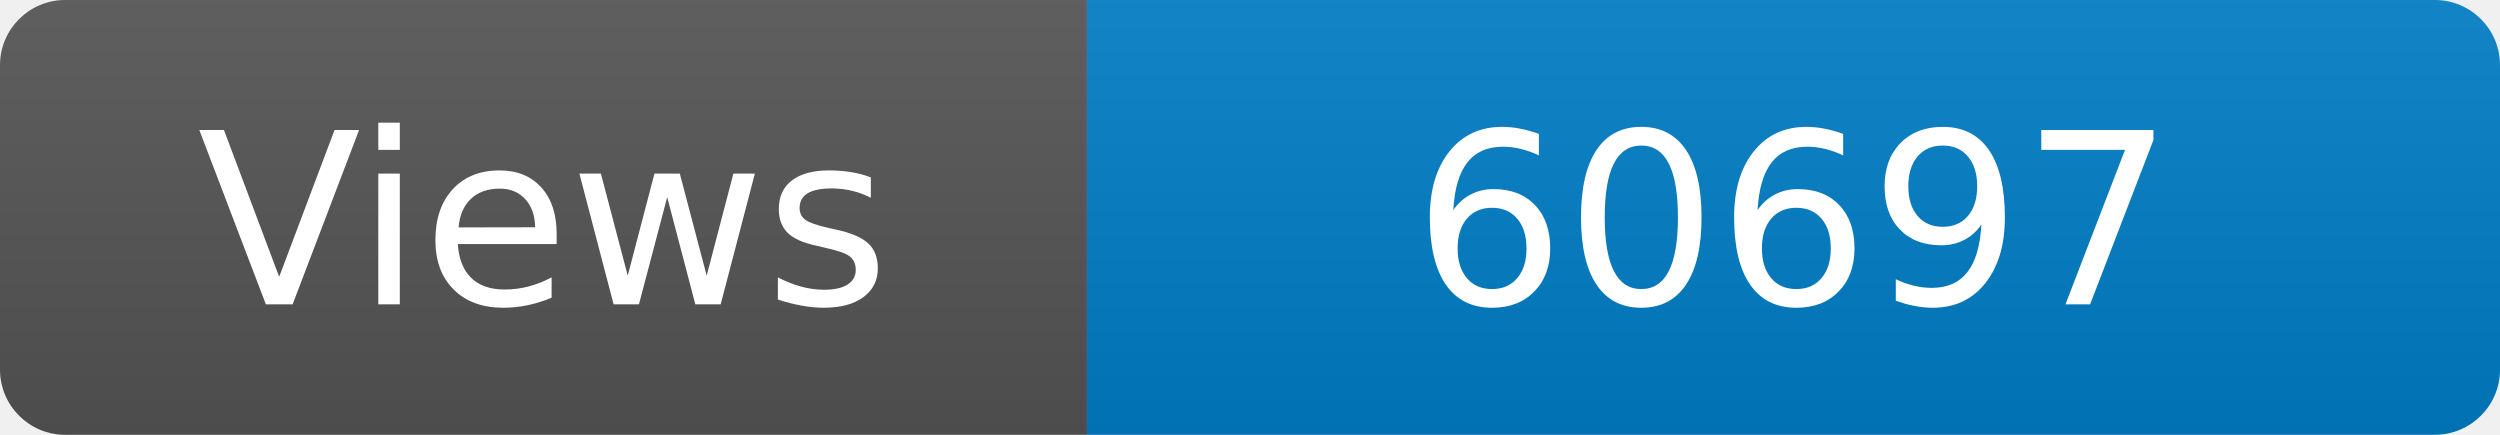
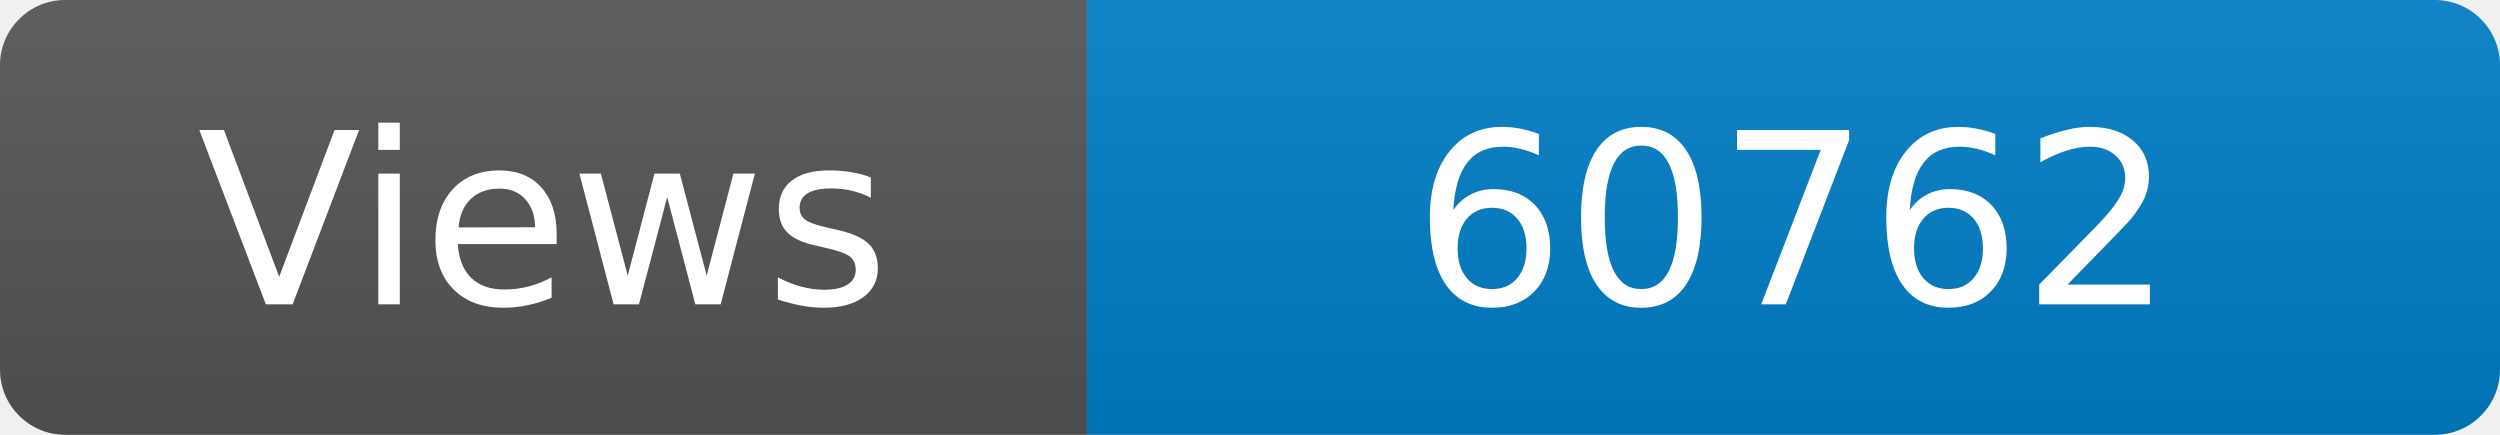
<svg xmlns="http://www.w3.org/2000/svg" width="115" height="20" role="img" aria-label="Maintained?: yes">
  <linearGradient id="s" x2="0" y2="100%">
    <stop offset="0" stop-color="#bbb" stop-opacity=".1" />
    <stop offset="1" stop-opacity=".1" />
  </linearGradient>
  <clipPath id="r">
    <rect width="115" height="20" rx="3" fill="#fff" />
  </clipPath>
  <g clip-path="url(#r)">
    <rect width="50" height="20" fill="#555" />
    <rect x="50" width="160" height="20" fill="#007ec6" />
    <rect width="115" height="20" fill="url(#s)" />
  </g>
  <g fill="#fff" text-anchor="middle" font-family="Verdana,Geneva,DejaVu Sans,sans-serif" font-size="110">
    <text x="250" y="140" transform="scale(.1)" fill="#fff">Views</text>
-     <text x="825" y="140" transform="scale(.1)" fill="#fff">60697</text>
+     <text x="825" y="140" transform="scale(.1)" fill="#fff">60762</text>
  </g>
</svg>
